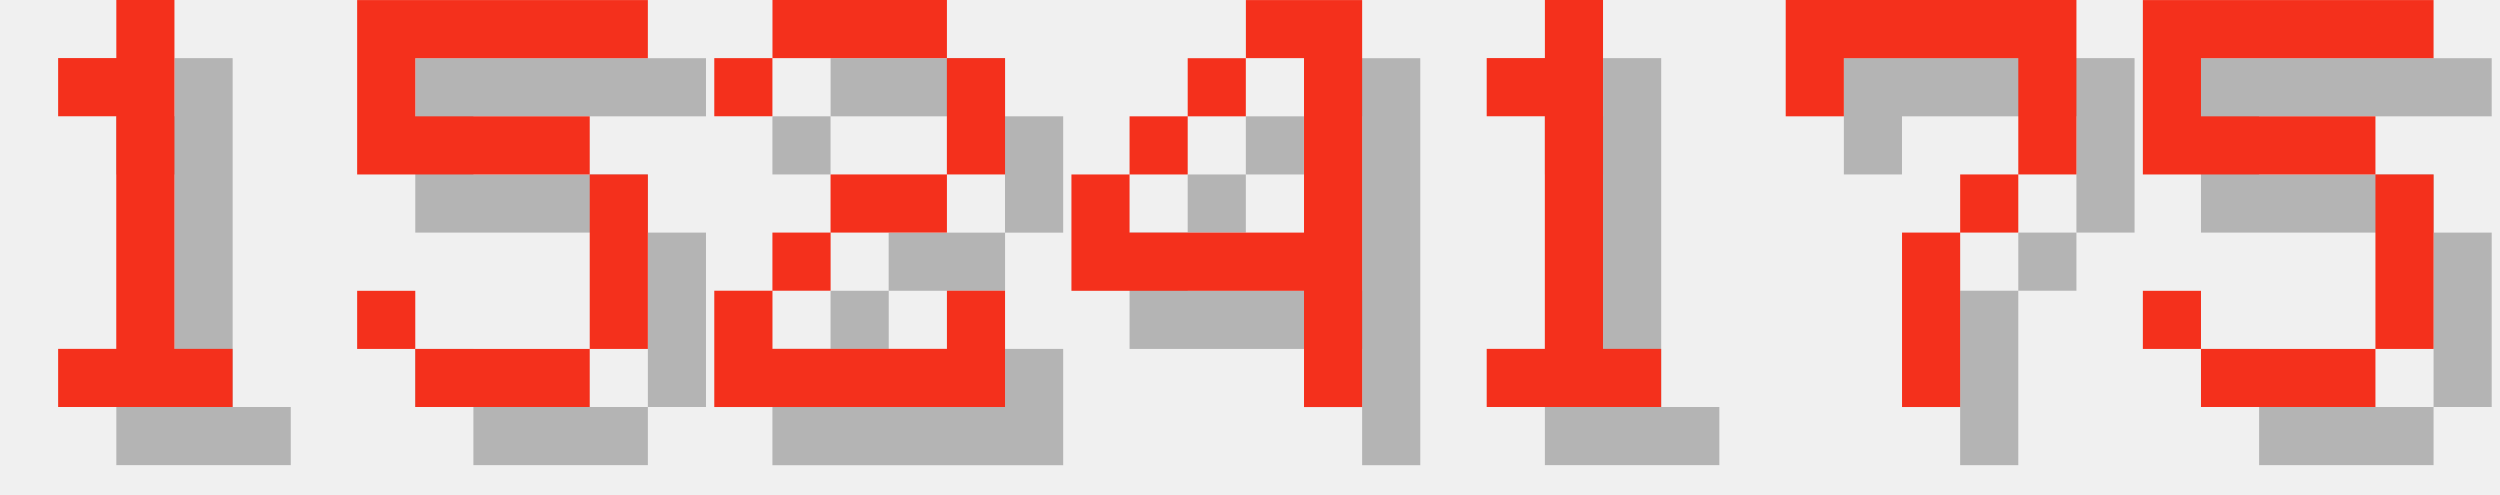
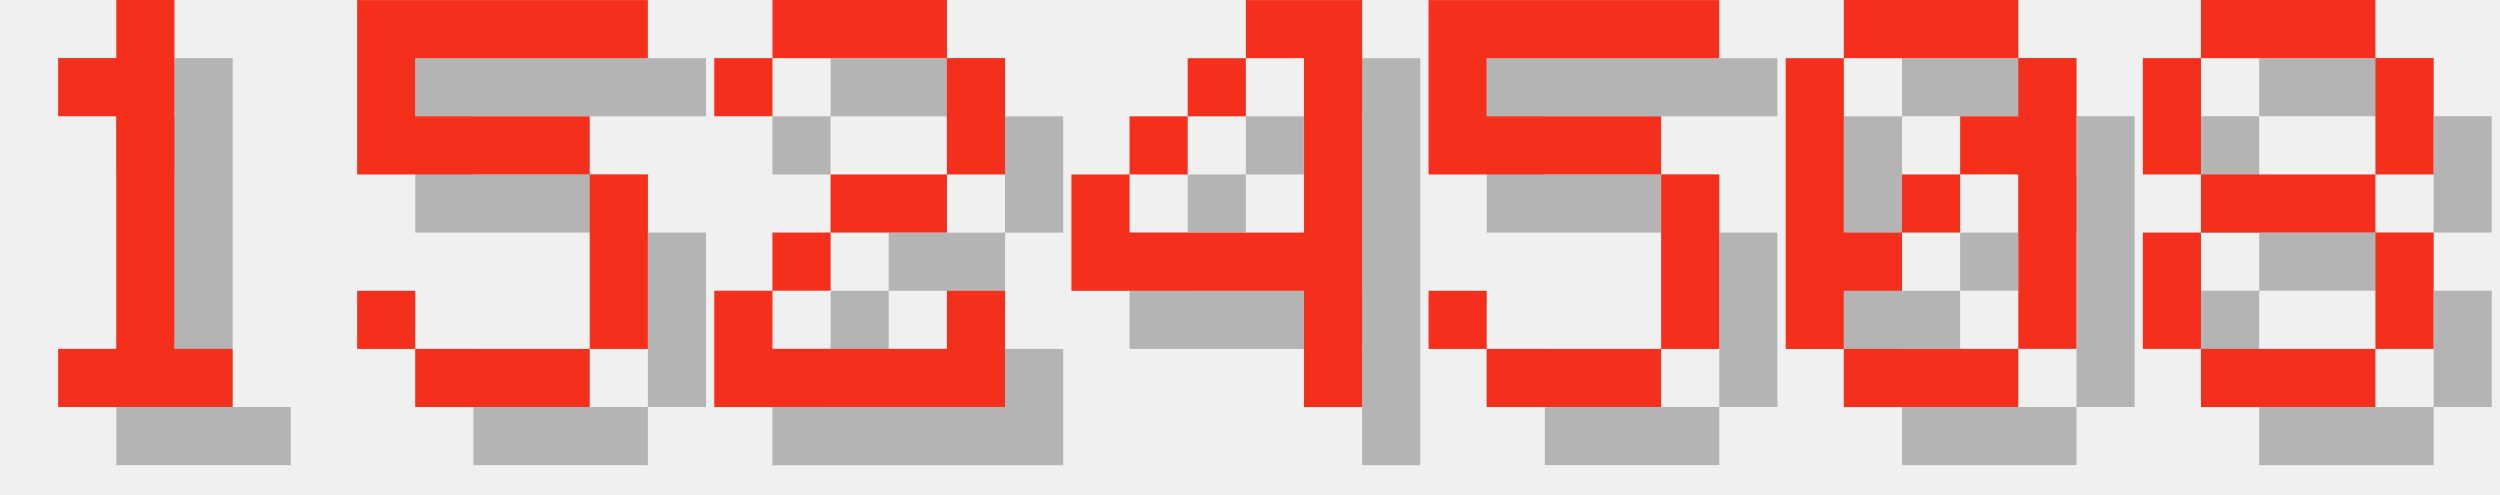
<svg xmlns="http://www.w3.org/2000/svg" version="1.1" width="182.0" height="36">
  <style>
        .text-foreground {
            fill: #F4301C;
        }
        .text-shadow {
            fill: #000000;
            fill-opacity: 0.25;
        }
    </style>
  <g class="digit" id="digit_1" transform="translate(0.0, 0), scale(4)">
    <path id="digit_1_shadow" class="text-shadow" d="m2.117 2.117v1.058h1.058v4.233h-1.058v1.058h3.175v-1.058h-1.058v-6.35h-1.058v1.058h-1.058z" fill-opacity=".5" style="paint-order:stroke fill markers" />
    <path id="digit_1_fg" class="text-foreground" d="m1.058 1.058v1.058h1.058v4.233h-1.058v1.058h3.175v-1.058h-1.058v-6.35h-1.058v1.058h-1.058z" fill="#fff" style="paint-order:stroke fill markers" />
  </g>
  <g class="digit" id="digit_5" transform="translate(26.0, 0), scale(4)">
    <path id="digit_5_shadow" class="text-shadow" d="m1.058 1.058v3.175h4.233v3.175h-3.175v-1.058h-1.058v1.058h1.058v1.058h3.175v-1.058h1.058v-3.175h-1.058v-1.058h-3.175v-1.058h4.233v-1.058h-5.292z" fill-opacity=".5" style="paint-order:stroke fill markers" />
    <path id="digit_5_fg" class="text-foreground" d="m0 0v3.175h4.233v3.175h-3.175v-1.058h-1.058v1.058h1.058v1.058h3.175v-1.058h1.058v-3.175h-1.058v-1.058h-3.175v-1.058h4.233v-1.058h-5.292z" fill="#fff" style="paint-order:stroke fill markers" />
  </g>
  <g class="digit" id="digit_2" transform="translate(52.0, 0), scale(4)">
    <path id="digit_2_shadow" class="text-shadow" d="m1.058 2.117v1.058h1.058v-1.058h3.175v2.117h-2.117v1.058h-1.058v1.058h-1.058v2.117h5.292v-2.117h-1.058v1.058h-3.175v-1.058h1.058v-1.058h2.117v-1.058h1.058v-2.117h-1.058v-1.058h-3.175v1.058h-1.058z" fill-opacity=".5" style="paint-order:stroke fill markers" />
    <path id="digit_2_fg" class="text-foreground" d="m0 1.058v1.058h1.058v-1.058h3.175v2.117h-2.117v1.058h-1.058v1.058h-1.058v2.117h5.292v-2.117h-1.058v1.058h-3.175v-1.058h1.058v-1.058h2.117v-1.058h1.058v-2.117h-1.058v-1.058h-3.175v1.058h-1.058z" fill="#fff" style="paint-order:stroke fill markers" />
  </g>
  <g class="digit" id="digit_4" transform="translate(78.0, 0), scale(4)">
    <path id="digit_4_shadow" class="text-shadow" d="m4.233 1.058v1.058h1.058v3.175h-3.175v-1.058h-1.058v2.117h4.233v2.117h1.058v-7.408h-2.117zm-2.117 3.175h1.058v-1.058h-1.058v1.058zm1.058-1.058h1.058v-1.058h-1.058v1.058z" fill-opacity=".5" style="paint-order:stroke fill markers" />
    <path id="digit_4_fg" class="text-foreground" d="m3.175 0v1.058h1.058v3.175h-3.175v-1.058h-1.058v2.117h4.233v2.117h1.058v-7.408h-2.117zm-2.117 3.175h1.058v-1.058h-1.058v1.058zm1.058-1.058h1.058v-1.058h-1.058v1.058z" fill="#fff" style="paint-order:stroke fill markers" />
  </g>
-   <g class="digit" id="digit_1" transform="translate(104.0, 0), scale(4)">
-     <path id="digit_1_shadow" class="text-shadow" d="m2.117 2.117v1.058h1.058v4.233h-1.058v1.058h3.175v-1.058h-1.058v-6.35h-1.058v1.058h-1.058z" fill-opacity=".5" style="paint-order:stroke fill markers" />
-     <path id="digit_1_fg" class="text-foreground" d="m1.058 1.058v1.058h1.058v4.233h-1.058v1.058h3.175v-1.058h-1.058v-6.35h-1.058v1.058h-1.058z" fill="#fff" style="paint-order:stroke fill markers" />
-   </g>
-   <g class="digit" id="digit_7" transform="translate(130.0, 0), scale(4)">
-     <path id="digit_7_shadow" class="text-shadow" d="m1.058 1.058 2e-6 2.117h1.058v-1.058h3.175v1.058l2e-7 1.058h-1.058v1.058h-1.058l4e-7 3.175 1.058 1e-7v-3.175h1.058v-1.058h1.058l5e-7 -1.058v-2.117z" fill-opacity=".5" style="paint-order:stroke fill markers" />
-     <path id="digit_7_fg" class="text-foreground" d="m0 0 2e-6 2.117h1.058v-1.058h3.175v1.058l2e-7 1.058h-1.058v1.058h-1.058l4e-7 3.175 1.058 1e-7v-3.175h1.058v-1.058h1.058l5e-7 -1.058v-2.117z" fill="#fff" style="paint-order:stroke fill markers" />
-   </g>
-   <g class="digit" id="digit_5" transform="translate(156.0, 0), scale(4)">
+   <g class="digit" id="digit_5" transform="translate(104.0, 0), scale(4)">
    <path id="digit_5_shadow" class="text-shadow" d="m1.058 1.058v3.175h4.233v3.175h-3.175v-1.058h-1.058v1.058h1.058v1.058h3.175v-1.058h1.058v-3.175h-1.058v-1.058h-3.175v-1.058h4.233v-1.058h-5.292z" fill-opacity=".5" style="paint-order:stroke fill markers" />
    <path id="digit_5_fg" class="text-foreground" d="m0 0v3.175h4.233v3.175h-3.175v-1.058h-1.058v1.058h1.058v1.058h3.175v-1.058h1.058v-3.175h-1.058v-1.058h-3.175v-1.058h4.233v-1.058h-5.292z" fill="#fff" style="paint-order:stroke fill markers" />
  </g>
+   <g class="digit" id="digit_0" transform="translate(130.0, 0), scale(4)">
+     <path id="digit_0_shadow" class="text-shadow" d="m2.117 1.058v1.058h3.175v-1.058h-3.175zm3.175 1.058v1.058h-1.058v1.058h1.058v3.175h1.058v-5.292h-1.058zm0 5.292h-3.175v1.058h3.175v-1.058zm-3.175 0v-1.058h1.058v-1.058h-1.058v-3.175h-1.058v5.292h1.058zm1.058-2.117h1.058v-1.058h-1.058v1.058z" fill-opacity=".5" style="paint-order:stroke fill markers" />
+     <path id="digit_0_fg" class="text-foreground" d="m1.058 0v1.058h3.175v-1.058h-3.175zm3.175 1.058v1.058h-1.058v1.058h1.058v3.175h1.058v-5.292h-1.058zm0 5.292h-3.175v1.058h3.175v-1.058zm-3.175 0v-1.058h1.058v-1.058h-1.058v-3.175h-1.058v5.292h1.058zm1.058-2.117h1.058v-1.058h-1.058v1.058z" fill="#fff" style="paint-order:stroke fill markers" />
+   </g>
+   <g class="digit" id="digit_8" transform="translate(156.0, 0), scale(4)">
+     <path id="digit_8_shadow" class="text-shadow" d="m2.117 1.058v1.058h3.175v-1.058h-3.175zm3.175 1.058v2.117h1.058v-2.117h-1.058zm0 2.117h-3.175v1.058h3.175v-1.058zm0 1.058v2.117h1.058v-2.117h-1.058zm0 2.117h-3.175v1.058h3.175v-1.058zm-3.175 0v-2.117h-1.058v2.117h1.058zm0-3.175v-2.117h-1.058v2.117h1.058z" fill-opacity=".5" style="paint-order:stroke fill markers" />
+     <path id="digit_8_fg" class="text-foreground" d="m1.058 0v1.058h3.175v-1.058h-3.175zm3.175 1.058v2.117h1.058v-2.117h-1.058zm0 2.117h-3.175v1.058h3.175v-1.058zm0 1.058v2.117h1.058v-2.117h-1.058zm0 2.117h-3.175v1.058h3.175v-1.058zm-3.175 0v-2.117h-1.058v2.117h1.058zm0-3.175v-2.117h-1.058v2.117h1.058z" fill="#fff" style="paint-order:stroke fill markers" />
+   </g>
</svg>
